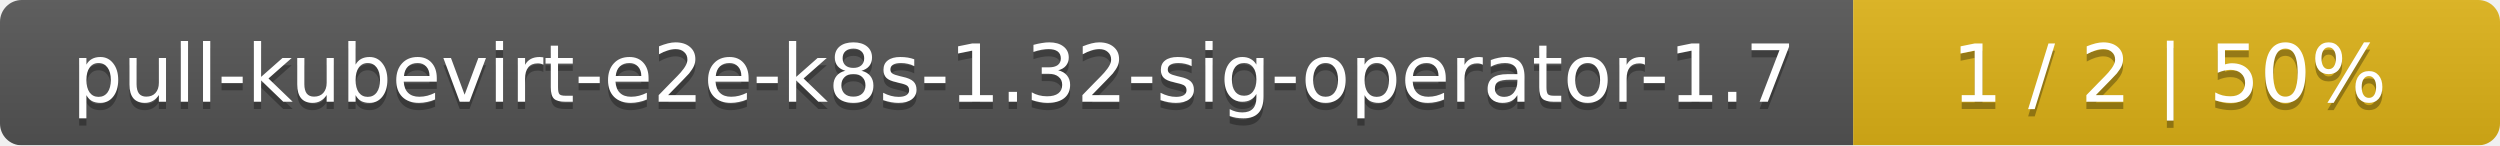
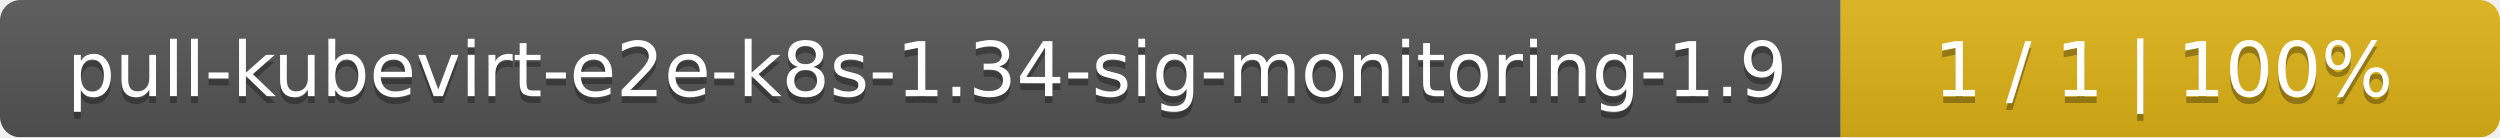
- <svg xmlns="http://www.w3.org/2000/svg" width="344" height="20">
+ <svg xmlns="http://www.w3.org/2000/svg" width="364" height="20">
  <linearGradient id="smooth" x2="0" y2="100%">
    <stop offset="0" stop-color="#bbb" stop-opacity=".1" />
    <stop offset="1" stop-opacity=".1" />
  </linearGradient>
  <mask id="round">
-     <rect width="344" height="20" rx="3" fill="#fff" />
+     <rect width="364" height="20" rx="3" fill="#fff" />
  </mask>
  <g mask="url(#round)">
-     <rect width="255" height="20" fill="#555" />
-     <rect x="255" width="89" height="20" fill="#dfb317" />
-     <rect width="344" height="20" fill="url(#smooth)" />
+     <rect width="268" height="20" fill="#555" />
+     <rect x="268" width="96" height="20" fill="#dfb317" />
+     <rect width="364" height="20" fill="url(#smooth)" />
  </g>
  <g fill="#fff" text-anchor="middle" font-family="DejaVu Sans,Verdana,Geneva,sans-serif" font-size="11">
-     <text x="128.5" y="15" fill="#010101" fill-opacity=".3">pull-kubevirt-e2e-k8s-1.32-sig-operator-1.7</text>
-     <text x="128.5" y="14">pull-kubevirt-e2e-k8s-1.32-sig-operator-1.7</text>
-     <text x="298.5" y="15" fill="#010101" fill-opacity=".3">1 / 2    |    50%</text>
-     <text x="298.5" y="14">1 / 2    |    50%</text>
+     <text x="135" y="15" fill="#010101" fill-opacity=".3">pull-kubevirt-e2e-k8s-1.34-sig-monitoring-1.9</text>
+     <text x="135" y="14">pull-kubevirt-e2e-k8s-1.34-sig-monitoring-1.9</text>
+     <text x="315" y="15" fill="#010101" fill-opacity=".3">1 / 1    |    100%</text>
+     <text x="315" y="14">1 / 1    |    100%</text>
  </g>
</svg>
